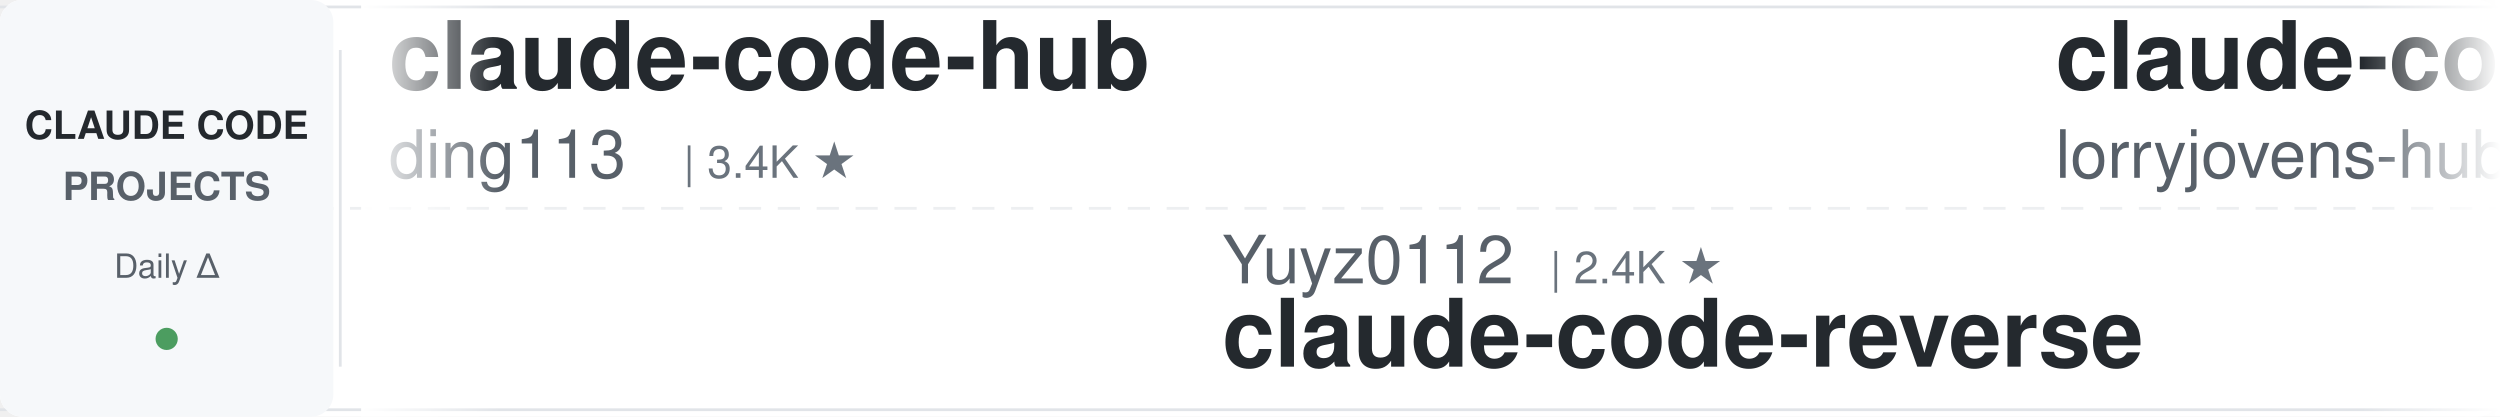
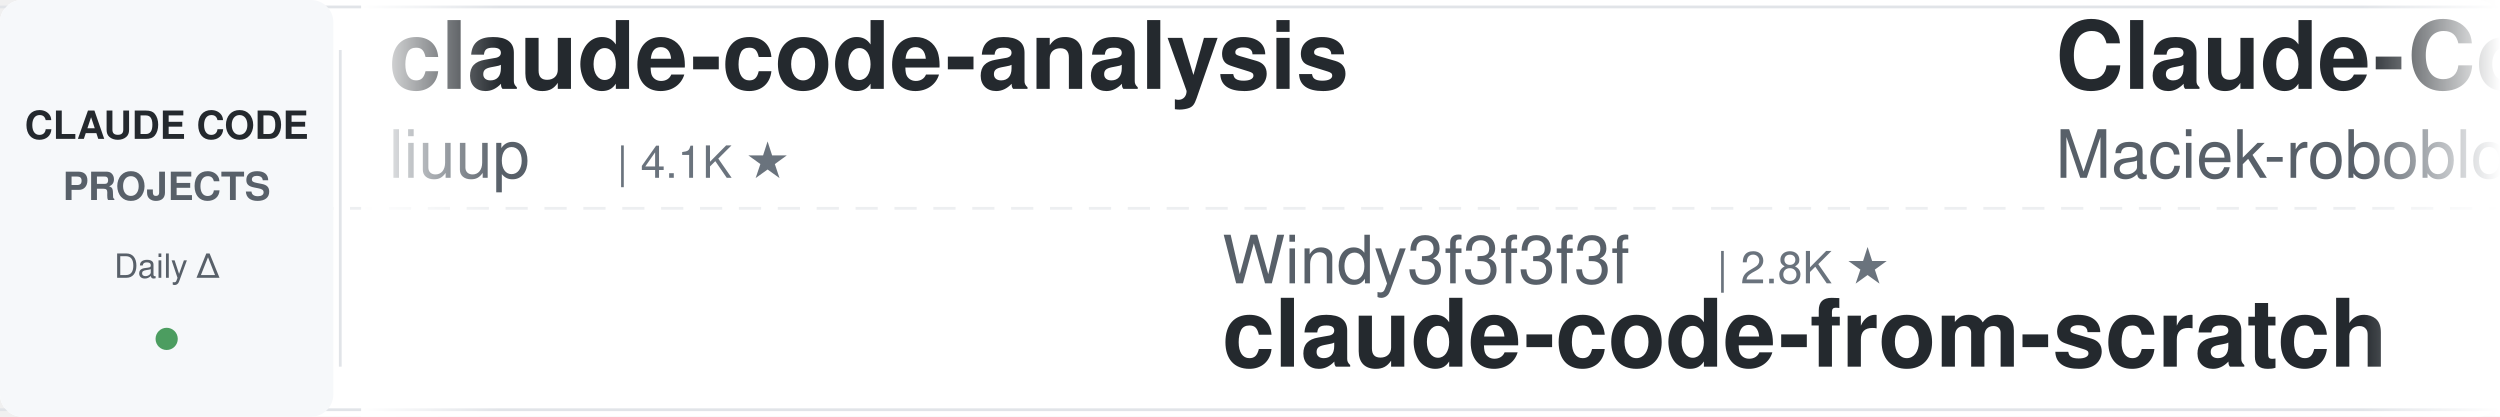
<svg xmlns="http://www.w3.org/2000/svg" width="900" height="150">
  <defs>
    <linearGradient id="leftFade" x1="0%" y1="0%" x2="100%" y2="0%">
      <stop offset="0%" style="stop-color:#ffffff;stop-opacity:1" />
      <stop offset="100%" style="stop-color:#ffffff;stop-opacity:0" />
    </linearGradient>
    <linearGradient id="rightFade" x1="0%" y1="0%" x2="100%" y2="0%">
      <stop offset="0%" style="stop-color:#ffffff;stop-opacity:0" />
      <stop offset="100%" style="stop-color:#ffffff;stop-opacity:1" />
    </linearGradient>
  </defs>
  <rect width="900" height="150" fill="#ffffff" rx="8" />
  <rect x="0" y="2" width="900" height="1" fill="#e1e4e8" />
  <rect x="0" y="147" width="900" height="1" fill="#e1e4e8" />
  <line x1="0" y1="75" x2="900" y2="75" stroke="#e1e4e8" stroke-width="1" stroke-dasharray="8 6" opacity="0.6" />
  <rect x="0" y="0" width="120" height="150" fill="#f6f8fa" rx="8" />
  <text x="60" y="50" font-family="-apple-system, BlinkMacSystemFont, 'Segoe UI', Helvetica, Arial, sans-serif" font-size="14" font-weight="600" fill="#24292e" text-anchor="middle">CLAUDE CODE</text>
  <text x="60" y="72" font-family="-apple-system, BlinkMacSystemFont, 'Segoe UI', Helvetica, Arial, sans-serif" font-size="14" font-weight="600" fill="#586069" text-anchor="middle">PROJECTS</text>
  <text x="60" y="100" font-family="-apple-system, BlinkMacSystemFont, 'Segoe UI', Helvetica, Arial, sans-serif" font-size="12" font-weight="500" fill="#586069" text-anchor="middle">Daily Δ</text>
  <circle cx="60" cy="122" r="4" fill="#22863a" opacity="0.8" />
  <rect x="122" y="18" width="1" height="114" fill="#e1e4e8" />
  <clipPath id="tickerClip">
    <rect x="130" y="0" width="770" height="150" />
  </clipPath>
  <g clip-path="url(#tickerClip)">
    <g id="tickerItems">
      <animateTransform attributeName="transform" attributeType="XML" type="translate" from="0 0" to="-3000 0" dur="54s" repeatCount="indefinite" />
      <g transform="translate(0, 0)">
-         <text x="140" y="32" font-family="-apple-system, BlinkMacSystemFont, 'Segoe UI', Helvetica, Arial, sans-serif" font-size="34" font-weight="600" fill="#24292e">claude-code-hub</text>
-         <text x="140" y="64" font-family="-apple-system, BlinkMacSystemFont, 'Segoe UI', Helvetica, Arial, sans-serif" font-size="24" font-weight="400" fill="#586069">ding113</text>
-         <text x="246" y="64" font-family="-apple-system, BlinkMacSystemFont, 'Segoe UI', Helvetica, Arial, sans-serif" font-size="16" font-weight="500" fill="#6a737d">| 3.4K ★</text>
+         <text x="140" y="32" font-family="-apple-system, BlinkMacSystemFont, 'Segoe UI', Helvetica, Arial, sans-serif" font-size="34" font-weight="600" fill="#24292e">claude-code-analysis</text>
+         <text x="140" y="64" font-family="-apple-system, BlinkMacSystemFont, 'Segoe UI', Helvetica, Arial, sans-serif" font-size="24" font-weight="400" fill="#586069">liuup</text>
+         <text x="222" y="64" font-family="-apple-system, BlinkMacSystemFont, 'Segoe UI', Helvetica, Arial, sans-serif" font-size="16" font-weight="500" fill="#6a737d">| 4.1K ★</text>
      </g>
      <g transform="translate(300, 0)">
-         <text x="140" y="102" font-family="-apple-system, BlinkMacSystemFont, 'Segoe UI', Helvetica, Arial, sans-serif" font-size="24" font-weight="400" fill="#586069">Yuyz0112</text>
-         <text x="258" y="102" font-family="-apple-system, BlinkMacSystemFont, 'Segoe UI', Helvetica, Arial, sans-serif" font-size="16" font-weight="500" fill="#6a737d">| 2.4K ★</text>
-         <text x="140" y="132" font-family="-apple-system, BlinkMacSystemFont, 'Segoe UI', Helvetica, Arial, sans-serif" font-size="34" font-weight="600" fill="#24292e">claude-code-reverse</text>
+         <text x="140" y="102" font-family="-apple-system, BlinkMacSystemFont, 'Segoe UI', Helvetica, Arial, sans-serif" font-size="24" font-weight="400" fill="#586069">Windy3f3f3f3f</text>
+         <text x="318" y="102" font-family="-apple-system, BlinkMacSystemFont, 'Segoe UI', Helvetica, Arial, sans-serif" font-size="16" font-weight="500" fill="#6a737d">| 2.8K ★</text>
+         <text x="140" y="132" font-family="-apple-system, BlinkMacSystemFont, 'Segoe UI', Helvetica, Arial, sans-serif" font-size="34" font-weight="600" fill="#24292e">claude-code-from-scratch</text>
      </g>
      <g transform="translate(600, 0)">
-         <text x="140" y="32" font-family="-apple-system, BlinkMacSystemFont, 'Segoe UI', Helvetica, Arial, sans-serif" font-size="34" font-weight="600" fill="#24292e">claude-code-rust</text>
-         <text x="140" y="64" font-family="-apple-system, BlinkMacSystemFont, 'Segoe UI', Helvetica, Arial, sans-serif" font-size="24" font-weight="400" fill="#586069">lorryjovens-hub</text>
-         <text x="342" y="64" font-family="-apple-system, BlinkMacSystemFont, 'Segoe UI', Helvetica, Arial, sans-serif" font-size="16" font-weight="500" fill="#6a737d">| 1.7K ★</text>
+         <text x="140" y="32" font-family="-apple-system, BlinkMacSystemFont, 'Segoe UI', Helvetica, Arial, sans-serif" font-size="34" font-weight="600" fill="#24292e">Claude-Code-Usage-Monito...</text>
+         <text x="140" y="64" font-family="-apple-system, BlinkMacSystemFont, 'Segoe UI', Helvetica, Arial, sans-serif" font-size="24" font-weight="400" fill="#586069">Maciek-roboblog</text>
+         <text x="342" y="64" font-family="-apple-system, BlinkMacSystemFont, 'Segoe UI', Helvetica, Arial, sans-serif" font-size="16" font-weight="500" fill="#6a737d">| 8.8K ★</text>
      </g>
      <g transform="translate(900, 0)">
+         <text x="140" y="102" font-family="-apple-system, BlinkMacSystemFont, 'Segoe UI', Helvetica, Arial, sans-serif" font-size="24" font-weight="400" fill="#586069">davila7</text>
+         <text x="246" y="102" font-family="-apple-system, BlinkMacSystemFont, 'Segoe UI', Helvetica, Arial, sans-serif" font-size="16" font-weight="500" fill="#6a737d">| 33.2K ★</text>
+         <text x="140" y="132" font-family="-apple-system, BlinkMacSystemFont, 'Segoe UI', Helvetica, Arial, sans-serif" font-size="34" font-weight="600" fill="#24292e">claude-code-templates</text>
+       </g>
+       <g transform="translate(1200, 0)">
+         <text x="140" y="32" font-family="-apple-system, BlinkMacSystemFont, 'Segoe UI', Helvetica, Arial, sans-serif" font-size="34" font-weight="600" fill="#24292e">claude_codex_bridge</text>
+         <text x="140" y="64" font-family="-apple-system, BlinkMacSystemFont, 'Segoe UI', Helvetica, Arial, sans-serif" font-size="24" font-weight="400" fill="#586069">SeemSeam</text>
+         <text x="258" y="64" font-family="-apple-system, BlinkMacSystemFont, 'Segoe UI', Helvetica, Arial, sans-serif" font-size="16" font-weight="500" fill="#6a737d">| 3.6K ★</text>
+       </g>
+       <g transform="translate(1500, 0)">
+         <text x="140" y="102" font-family="-apple-system, BlinkMacSystemFont, 'Segoe UI', Helvetica, Arial, sans-serif" font-size="24" font-weight="400" fill="#586069">ChrisWiles</text>
+         <text x="282" y="102" font-family="-apple-system, BlinkMacSystemFont, 'Segoe UI', Helvetica, Arial, sans-serif" font-size="16" font-weight="500" fill="#6a737d">| 6.1K ★</text>
+         <text x="140" y="132" font-family="-apple-system, BlinkMacSystemFont, 'Segoe UI', Helvetica, Arial, sans-serif" font-size="34" font-weight="600" fill="#24292e">claude-code-showcase</text>
+       </g>
+       <g transform="translate(1800, 0)">
+         <text x="140" y="32" font-family="-apple-system, BlinkMacSystemFont, 'Segoe UI', Helvetica, Arial, sans-serif" font-size="34" font-weight="600" fill="#24292e">system_prompts_leaks</text>
+         <text x="140" y="64" font-family="-apple-system, BlinkMacSystemFont, 'Segoe UI', Helvetica, Arial, sans-serif" font-size="24" font-weight="400" fill="#586069">asgeirtj</text>
+         <text x="258" y="64" font-family="-apple-system, BlinkMacSystemFont, 'Segoe UI', Helvetica, Arial, sans-serif" font-size="16" font-weight="500" fill="#6a737d">| 70.9K ★</text>
+       </g>
+       <g transform="translate(2100, 0)">
        <text x="140" y="102" font-family="-apple-system, BlinkMacSystemFont, 'Segoe UI', Helvetica, Arial, sans-serif" font-size="24" font-weight="400" fill="#586069">shareAI-lab</text>
        <text x="294" y="102" font-family="-apple-system, BlinkMacSystemFont, 'Segoe UI', Helvetica, Arial, sans-serif" font-size="16" font-weight="500" fill="#6a737d">| 79.9K ★</text>
        <text x="140" y="132" font-family="-apple-system, BlinkMacSystemFont, 'Segoe UI', Helvetica, Arial, sans-serif" font-size="34" font-weight="600" fill="#24292e">learn-claude-code</text>
      </g>
-       <g transform="translate(1200, 0)">
-         <text x="140" y="32" font-family="-apple-system, BlinkMacSystemFont, 'Segoe UI', Helvetica, Arial, sans-serif" font-size="34" font-weight="600" fill="#24292e">arcads-claude-code-mrpai...</text>
-         <text x="140" y="64" font-family="-apple-system, BlinkMacSystemFont, 'Segoe UI', Helvetica, Arial, sans-serif" font-size="24" font-weight="400" fill="#586069">mrpaidsocial</text>
-         <text x="306" y="64" font-family="-apple-system, BlinkMacSystemFont, 'Segoe UI', Helvetica, Arial, sans-serif" font-size="16" font-weight="500" fill="#6a737d">| 1.7K ★</text>
-       </g>
-       <g transform="translate(1500, 0)">
-         <text x="140" y="102" font-family="-apple-system, BlinkMacSystemFont, 'Segoe UI', Helvetica, Arial, sans-serif" font-size="24" font-weight="400" fill="#586069">shanraisshan</text>
-         <text x="306" y="102" font-family="-apple-system, BlinkMacSystemFont, 'Segoe UI', Helvetica, Arial, sans-serif" font-size="16" font-weight="500" fill="#6a737d">| 68.6K ★</text>
-         <text x="140" y="132" font-family="-apple-system, BlinkMacSystemFont, 'Segoe UI', Helvetica, Arial, sans-serif" font-size="34" font-weight="600" fill="#24292e">claude-code-best-practic...</text>
-       </g>
-       <g transform="translate(1800, 0)">
-         <text x="140" y="32" font-family="-apple-system, BlinkMacSystemFont, 'Segoe UI', Helvetica, Arial, sans-serif" font-size="34" font-weight="600" fill="#24292e">my-claude-code-setup</text>
-         <text x="140" y="64" font-family="-apple-system, BlinkMacSystemFont, 'Segoe UI', Helvetica, Arial, sans-serif" font-size="24" font-weight="400" fill="#586069">centminmod</text>
-         <text x="282" y="64" font-family="-apple-system, BlinkMacSystemFont, 'Segoe UI', Helvetica, Arial, sans-serif" font-size="16" font-weight="500" fill="#6a737d">| 2.7K ★</text>
-       </g>
-       <g transform="translate(2100, 0)">
-         <text x="140" y="102" font-family="-apple-system, BlinkMacSystemFont, 'Segoe UI', Helvetica, Arial, sans-serif" font-size="24" font-weight="400" fill="#586069">andrew-kramer-inno</text>
-         <text x="378" y="102" font-family="-apple-system, BlinkMacSystemFont, 'Segoe UI', Helvetica, Arial, sans-serif" font-size="16" font-weight="500" fill="#6a737d">| 595 ★</text>
-         <text x="140" y="132" font-family="-apple-system, BlinkMacSystemFont, 'Segoe UI', Helvetica, Arial, sans-serif" font-size="34" font-weight="600" fill="#24292e">claude-code-source-build</text>
-       </g>
      <g transform="translate(2400, 0)">
-         <text x="140" y="32" font-family="-apple-system, BlinkMacSystemFont, 'Segoe UI', Helvetica, Arial, sans-serif" font-size="34" font-weight="600" fill="#24292e">awesome-claude-code-suba...</text>
-         <text x="140" y="64" font-family="-apple-system, BlinkMacSystemFont, 'Segoe UI', Helvetica, Arial, sans-serif" font-size="24" font-weight="400" fill="#586069">VoltAgent</text>
-         <text x="270" y="64" font-family="-apple-system, BlinkMacSystemFont, 'Segoe UI', Helvetica, Arial, sans-serif" font-size="16" font-weight="500" fill="#6a737d">| 26.4K ★</text>
+         <text x="140" y="32" font-family="-apple-system, BlinkMacSystemFont, 'Segoe UI', Helvetica, Arial, sans-serif" font-size="34" font-weight="600" fill="#24292e">claude-code-source</text>
+         <text x="140" y="64" font-family="-apple-system, BlinkMacSystemFont, 'Segoe UI', Helvetica, Arial, sans-serif" font-size="24" font-weight="400" fill="#586069">hangsman</text>
+         <text x="258" y="64" font-family="-apple-system, BlinkMacSystemFont, 'Segoe UI', Helvetica, Arial, sans-serif" font-size="16" font-weight="500" fill="#6a737d">| 799 ★</text>
      </g>
      <g transform="translate(2700, 0)">
-         <text x="140" y="102" font-family="-apple-system, BlinkMacSystemFont, 'Segoe UI', Helvetica, Arial, sans-serif" font-size="24" font-weight="400" fill="#586069">jhlee0409</text>
-         <text x="270" y="102" font-family="-apple-system, BlinkMacSystemFont, 'Segoe UI', Helvetica, Arial, sans-serif" font-size="16" font-weight="500" fill="#6a737d">| 2.3K ★</text>
-         <text x="140" y="132" font-family="-apple-system, BlinkMacSystemFont, 'Segoe UI', Helvetica, Arial, sans-serif" font-size="34" font-weight="600" fill="#24292e">claude-code-history-view...</text>
+         <text x="140" y="102" font-family="-apple-system, BlinkMacSystemFont, 'Segoe UI', Helvetica, Arial, sans-serif" font-size="24" font-weight="400" fill="#586069">overwirehq</text>
+         <text x="282" y="102" font-family="-apple-system, BlinkMacSystemFont, 'Segoe UI', Helvetica, Arial, sans-serif" font-size="16" font-weight="500" fill="#6a737d">| 2.8K ★</text>
+         <text x="140" y="132" font-family="-apple-system, BlinkMacSystemFont, 'Segoe UI', Helvetica, Arial, sans-serif" font-size="34" font-weight="600" fill="#24292e">claude-code-telegram</text>
      </g>
      <g transform="translate(3000, 0)">
-         <text x="140" y="32" font-family="-apple-system, BlinkMacSystemFont, 'Segoe UI', Helvetica, Arial, sans-serif" font-size="34" font-weight="600" fill="#24292e">claude-code-hub</text>
-         <text x="140" y="64" font-family="-apple-system, BlinkMacSystemFont, 'Segoe UI', Helvetica, Arial, sans-serif" font-size="24" font-weight="400" fill="#586069">ding113</text>
-         <text x="246" y="64" font-family="-apple-system, BlinkMacSystemFont, 'Segoe UI', Helvetica, Arial, sans-serif" font-size="16" font-weight="500" fill="#6a737d">| 3.4K ★</text>
+         <text x="140" y="32" font-family="-apple-system, BlinkMacSystemFont, 'Segoe UI', Helvetica, Arial, sans-serif" font-size="34" font-weight="600" fill="#24292e">claude-code-analysis</text>
+         <text x="140" y="64" font-family="-apple-system, BlinkMacSystemFont, 'Segoe UI', Helvetica, Arial, sans-serif" font-size="24" font-weight="400" fill="#586069">liuup</text>
+         <text x="222" y="64" font-family="-apple-system, BlinkMacSystemFont, 'Segoe UI', Helvetica, Arial, sans-serif" font-size="16" font-weight="500" fill="#6a737d">| 4.1K ★</text>
      </g>
      <g transform="translate(3300, 0)">
-         <text x="140" y="102" font-family="-apple-system, BlinkMacSystemFont, 'Segoe UI', Helvetica, Arial, sans-serif" font-size="24" font-weight="400" fill="#586069">Yuyz0112</text>
-         <text x="258" y="102" font-family="-apple-system, BlinkMacSystemFont, 'Segoe UI', Helvetica, Arial, sans-serif" font-size="16" font-weight="500" fill="#6a737d">| 2.4K ★</text>
-         <text x="140" y="132" font-family="-apple-system, BlinkMacSystemFont, 'Segoe UI', Helvetica, Arial, sans-serif" font-size="34" font-weight="600" fill="#24292e">claude-code-reverse</text>
+         <text x="140" y="102" font-family="-apple-system, BlinkMacSystemFont, 'Segoe UI', Helvetica, Arial, sans-serif" font-size="24" font-weight="400" fill="#586069">Windy3f3f3f3f</text>
+         <text x="318" y="102" font-family="-apple-system, BlinkMacSystemFont, 'Segoe UI', Helvetica, Arial, sans-serif" font-size="16" font-weight="500" fill="#6a737d">| 2.8K ★</text>
+         <text x="140" y="132" font-family="-apple-system, BlinkMacSystemFont, 'Segoe UI', Helvetica, Arial, sans-serif" font-size="34" font-weight="600" fill="#24292e">claude-code-from-scratch</text>
      </g>
      <g transform="translate(3600, 0)">
-         <text x="140" y="32" font-family="-apple-system, BlinkMacSystemFont, 'Segoe UI', Helvetica, Arial, sans-serif" font-size="34" font-weight="600" fill="#24292e">claude-code-rust</text>
-         <text x="140" y="64" font-family="-apple-system, BlinkMacSystemFont, 'Segoe UI', Helvetica, Arial, sans-serif" font-size="24" font-weight="400" fill="#586069">lorryjovens-hub</text>
-         <text x="342" y="64" font-family="-apple-system, BlinkMacSystemFont, 'Segoe UI', Helvetica, Arial, sans-serif" font-size="16" font-weight="500" fill="#6a737d">| 1.7K ★</text>
+         <text x="140" y="32" font-family="-apple-system, BlinkMacSystemFont, 'Segoe UI', Helvetica, Arial, sans-serif" font-size="34" font-weight="600" fill="#24292e">Claude-Code-Usage-Monito...</text>
+         <text x="140" y="64" font-family="-apple-system, BlinkMacSystemFont, 'Segoe UI', Helvetica, Arial, sans-serif" font-size="24" font-weight="400" fill="#586069">Maciek-roboblog</text>
+         <text x="342" y="64" font-family="-apple-system, BlinkMacSystemFont, 'Segoe UI', Helvetica, Arial, sans-serif" font-size="16" font-weight="500" fill="#6a737d">| 8.8K ★</text>
      </g>
      <g transform="translate(3900, 0)">
-         <text x="140" y="102" font-family="-apple-system, BlinkMacSystemFont, 'Segoe UI', Helvetica, Arial, sans-serif" font-size="24" font-weight="400" fill="#586069">shareAI-lab</text>
-         <text x="294" y="102" font-family="-apple-system, BlinkMacSystemFont, 'Segoe UI', Helvetica, Arial, sans-serif" font-size="16" font-weight="500" fill="#6a737d">| 79.9K ★</text>
-         <text x="140" y="132" font-family="-apple-system, BlinkMacSystemFont, 'Segoe UI', Helvetica, Arial, sans-serif" font-size="34" font-weight="600" fill="#24292e">learn-claude-code</text>
+         <text x="140" y="102" font-family="-apple-system, BlinkMacSystemFont, 'Segoe UI', Helvetica, Arial, sans-serif" font-size="24" font-weight="400" fill="#586069">davila7</text>
+         <text x="246" y="102" font-family="-apple-system, BlinkMacSystemFont, 'Segoe UI', Helvetica, Arial, sans-serif" font-size="16" font-weight="500" fill="#6a737d">| 33.2K ★</text>
+         <text x="140" y="132" font-family="-apple-system, BlinkMacSystemFont, 'Segoe UI', Helvetica, Arial, sans-serif" font-size="34" font-weight="600" fill="#24292e">claude-code-templates</text>
      </g>
    </g>
  </g>
  <rect x="130" y="0" width="50" height="150" fill="url(#leftFade)" />
  <rect x="850" y="0" width="50" height="150" fill="url(#rightFade)" />
</svg>
